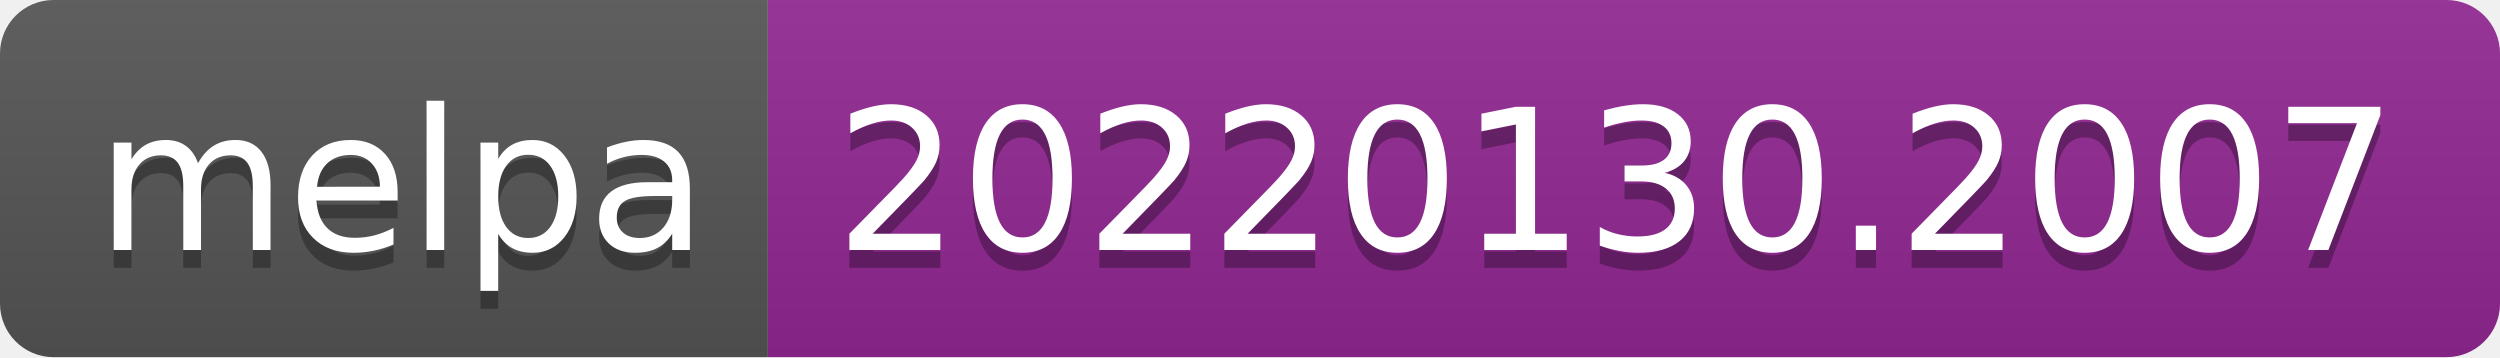
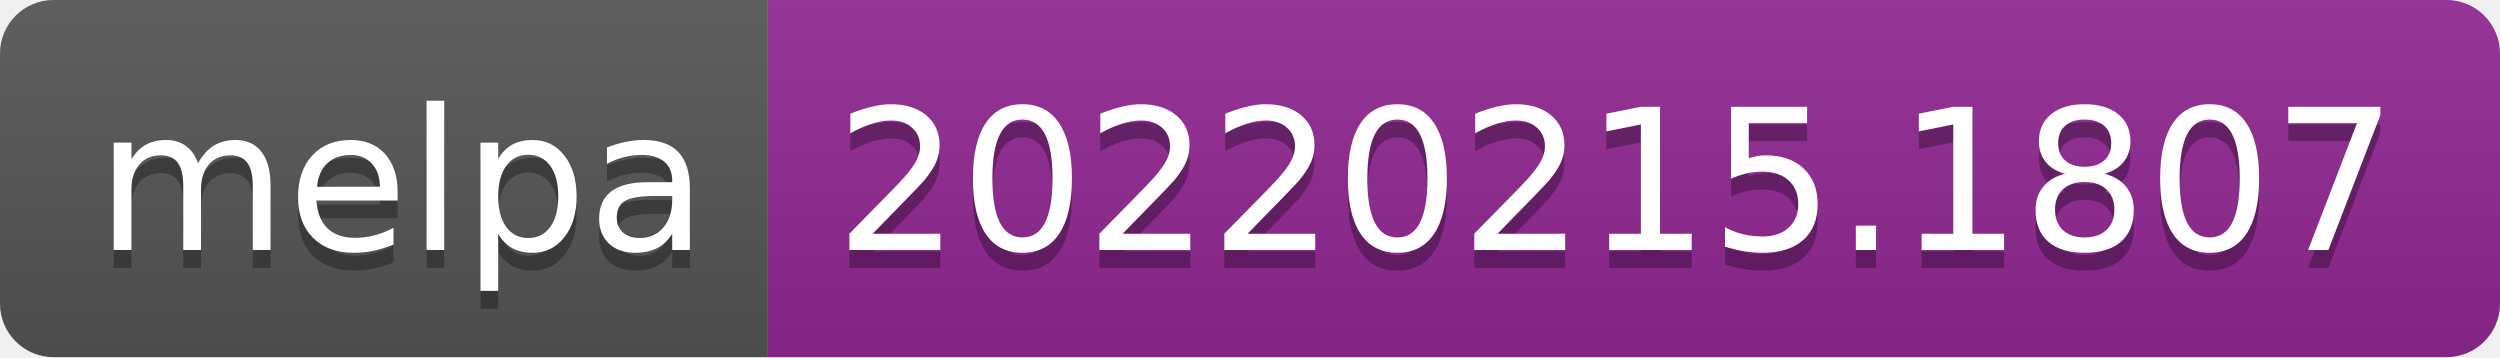
- <svg xmlns="http://www.w3.org/2000/svg" width="140" height="20" role="img" aria-label="melpa: 20220130.2007">
+ <svg xmlns="http://www.w3.org/2000/svg" width="140" height="20" role="img" aria-label="melpa: 20220215.1807">
  <linearGradient id="s" x2="0" y2="100%">
    <stop offset="0" stop-color="#bbb" stop-opacity=".1" />
    <stop offset="1" stop-opacity=".1" />
  </linearGradient>
  <clipPath id="r">
    <rect width="140" height="20" rx="3" fill="#fff" />
  </clipPath>
  <g clip-path="url(#r)">
    <rect width="43" height="20" fill="#555" />
    <rect x="43" width="97" height="20" fill="#922793" />
    <rect width="140" height="20" fill="url(#s)" />
  </g>
  <g fill="#fff" text-anchor="middle" font-family="Verdana,Geneva,DejaVu Sans,sans-serif" text-rendering="geometricPrecision" font-size="110">
    <text aria-hidden="true" x="225" y="150" fill="#010101" fill-opacity=".3" transform="scale(.1)" textLength="330">melpa</text>
    <text x="225" y="140" transform="scale(.1)" fill="#fff" textLength="330">melpa</text>
-     <text aria-hidden="true" x="905" y="150" fill="#010101" fill-opacity=".3" transform="scale(.1)" textLength="870">20220130.2007</text>
-     <text x="905" y="140" transform="scale(.1)" fill="#fff" textLength="870">20220130.2007</text>
+     <text aria-hidden="true" x="905" y="150" fill="#010101" fill-opacity=".3" transform="scale(.1)" textLength="870">20220215.1807</text>
+     <text x="905" y="140" transform="scale(.1)" fill="#fff" textLength="870">20220215.1807</text>
  </g>
</svg>
